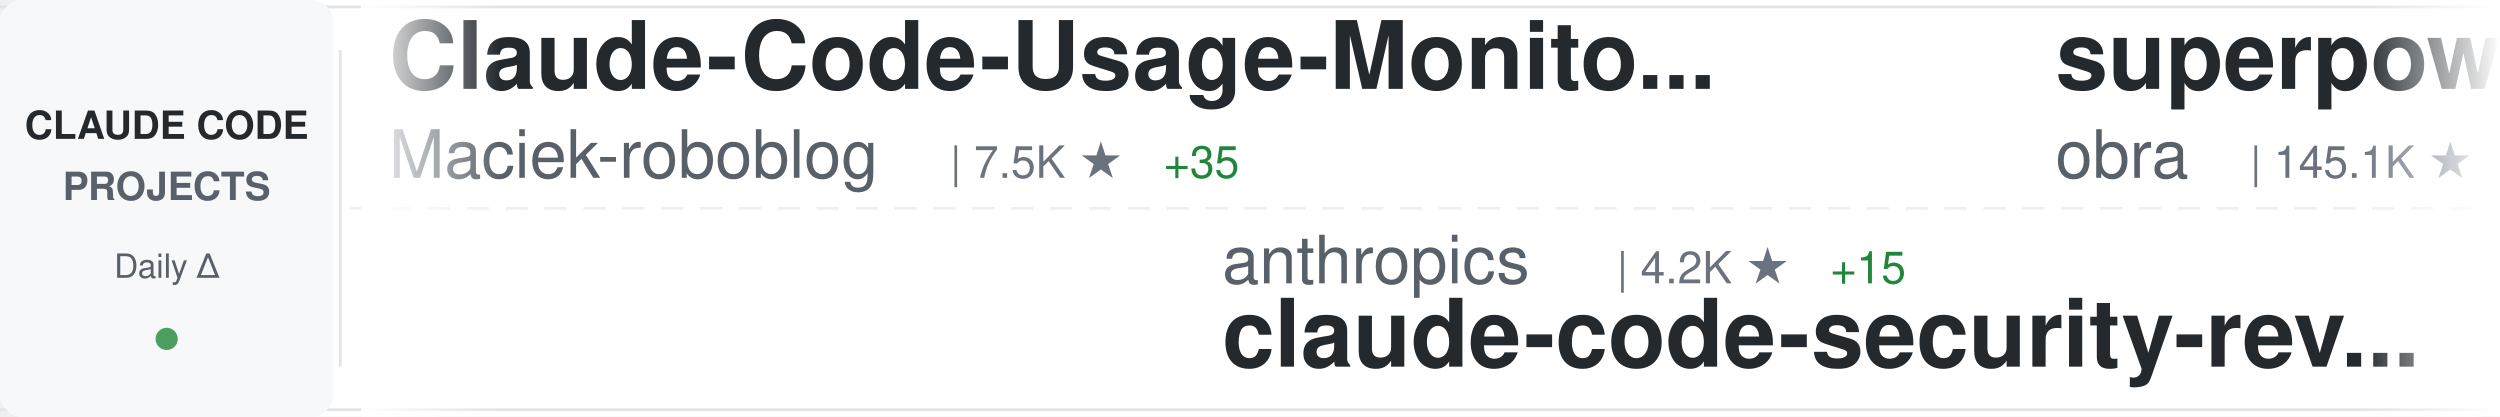
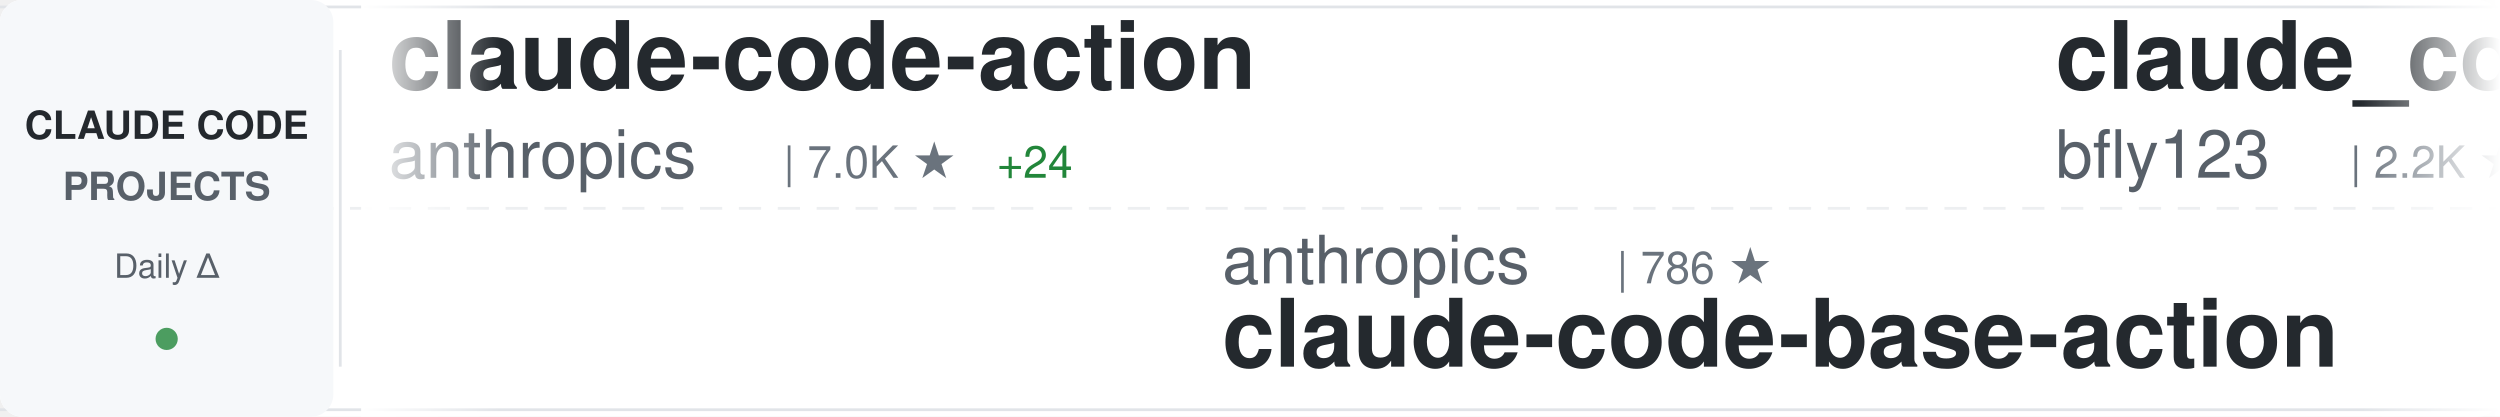
<svg xmlns="http://www.w3.org/2000/svg" width="900" height="150">
  <defs>
    <linearGradient id="awesomeLeftFade" x1="0%" y1="0%" x2="100%" y2="0%">
      <stop offset="0%" style="stop-color:#ffffff;stop-opacity:1" />
      <stop offset="100%" style="stop-color:#ffffff;stop-opacity:0" />
    </linearGradient>
    <linearGradient id="awesomeRightFade" x1="0%" y1="0%" x2="100%" y2="0%">
      <stop offset="0%" style="stop-color:#ffffff;stop-opacity:0" />
      <stop offset="100%" style="stop-color:#ffffff;stop-opacity:1" />
    </linearGradient>
  </defs>
  <rect width="900" height="150" fill="#ffffff" rx="8" />
  <rect x="0" y="2" width="900" height="1" fill="#e1e4e8" />
  <rect x="0" y="147" width="900" height="1" fill="#e1e4e8" />
  <line x1="0" y1="75" x2="900" y2="75" stroke="#e1e4e8" stroke-width="1" stroke-dasharray="8 6" opacity="0.6" />
  <rect x="0" y="0" width="120" height="150" fill="#f6f8fa" rx="8" />
  <text x="60" y="50" font-family="-apple-system, BlinkMacSystemFont, 'Segoe UI', Helvetica, Arial, sans-serif" font-size="14" font-weight="600" fill="#24292e" text-anchor="middle">CLAUDE CODE</text>
  <text x="60" y="72" font-family="-apple-system, BlinkMacSystemFont, 'Segoe UI', Helvetica, Arial, sans-serif" font-size="14" font-weight="600" fill="#586069" text-anchor="middle">PROJECTS</text>
  <text x="60" y="100" font-family="-apple-system, BlinkMacSystemFont, 'Segoe UI', Helvetica, Arial, sans-serif" font-size="12" font-weight="500" fill="#586069" text-anchor="middle">Daily Δ</text>
  <circle cx="60" cy="122" r="4" fill="#22863a" opacity="0.8" />
  <rect x="122" y="18" width="1" height="114" fill="#e1e4e8" />
  <clipPath id="awesomeTickerClip">
    <rect x="130" y="0" width="770" height="150" />
  </clipPath>
  <g clip-path="url(#awesomeTickerClip)">
    <g id="awesomeTickerItems">
      <animateTransform attributeName="transform" attributeType="XML" type="translate" from="0 0" to="-3000 0" dur="54s" repeatCount="indefinite" />
      <g transform="translate(0, 0)">
-         <text x="140" y="32" font-family="-apple-system, BlinkMacSystemFont, 'Segoe UI', Helvetica, Arial, sans-serif" font-size="34" font-weight="600" fill="#24292e">Claude-Code-Usage-Monito...</text>
-         <text x="140" y="64" font-family="-apple-system, BlinkMacSystemFont, 'Segoe UI', Helvetica, Arial, sans-serif" font-size="24" font-weight="400" fill="#586069">Maciek-roboblog</text>
-         <text x="342" y="64" font-family="-apple-system, BlinkMacSystemFont, 'Segoe UI', Helvetica, Arial, sans-serif" font-size="16" font-weight="500" fill="#6a737d">| 7.5K ★</text>
-         <text x="419" y="64" font-family="-apple-system, BlinkMacSystemFont, 'Segoe UI', Helvetica, Arial, sans-serif" font-size="16" font-weight="500" fill="#22863a"> +35</text>
+         <text x="140" y="32" font-family="-apple-system, BlinkMacSystemFont, 'Segoe UI', Helvetica, Arial, sans-serif" font-size="34" font-weight="600" fill="#24292e">claude-code-action</text>
+         <text x="140" y="64" font-family="-apple-system, BlinkMacSystemFont, 'Segoe UI', Helvetica, Arial, sans-serif" font-size="24" font-weight="400" fill="#586069">anthropics</text>
+         <text x="282" y="64" font-family="-apple-system, BlinkMacSystemFont, 'Segoe UI', Helvetica, Arial, sans-serif" font-size="16" font-weight="500" fill="#6a737d">| 7.0K ★</text>
+         <text x="359" y="64" font-family="-apple-system, BlinkMacSystemFont, 'Segoe UI', Helvetica, Arial, sans-serif" font-size="16" font-weight="500" fill="#22863a"> +24</text>
      </g>
      <g transform="translate(300, 0)">
        <text x="140" y="102" font-family="-apple-system, BlinkMacSystemFont, 'Segoe UI', Helvetica, Arial, sans-serif" font-size="24" font-weight="400" fill="#586069">anthropics</text>
-         <text x="282" y="102" font-family="-apple-system, BlinkMacSystemFont, 'Segoe UI', Helvetica, Arial, sans-serif" font-size="16" font-weight="500" fill="#6a737d">| 4.2K ★</text>
-         <text x="359" y="102" font-family="-apple-system, BlinkMacSystemFont, 'Segoe UI', Helvetica, Arial, sans-serif" font-size="16" font-weight="500" fill="#22863a"> +15</text>
-         <text x="140" y="132" font-family="-apple-system, BlinkMacSystemFont, 'Segoe UI', Helvetica, Arial, sans-serif" font-size="34" font-weight="600" fill="#24292e">claude-code-security-rev...</text>
+         <text x="282" y="102" font-family="-apple-system, BlinkMacSystemFont, 'Segoe UI', Helvetica, Arial, sans-serif" font-size="16" font-weight="500" fill="#6a737d">| 786 ★</text>
+         <text x="140" y="132" font-family="-apple-system, BlinkMacSystemFont, 'Segoe UI', Helvetica, Arial, sans-serif" font-size="34" font-weight="600" fill="#24292e">claude-code-base-action</text>
      </g>
      <g transform="translate(600, 0)">
-         <text x="140" y="32" font-family="-apple-system, BlinkMacSystemFont, 'Segoe UI', Helvetica, Arial, sans-serif" font-size="34" font-weight="600" fill="#24292e">superpowers</text>
-         <text x="140" y="64" font-family="-apple-system, BlinkMacSystemFont, 'Segoe UI', Helvetica, Arial, sans-serif" font-size="24" font-weight="400" fill="#586069">obra</text>
-         <text x="210" y="64" font-family="-apple-system, BlinkMacSystemFont, 'Segoe UI', Helvetica, Arial, sans-serif" font-size="16" font-weight="500" fill="#6a737d">| 145.1K ★</text>
-         <text x="305" y="64" font-family="-apple-system, BlinkMacSystemFont, 'Segoe UI', Helvetica, Arial, sans-serif" font-size="16" font-weight="500" fill="#22863a"> +2.1K</text>
+         <text x="140" y="32" font-family="-apple-system, BlinkMacSystemFont, 'Segoe UI', Helvetica, Arial, sans-serif" font-size="34" font-weight="600" fill="#24292e">claude_code_bridge</text>
+         <text x="140" y="64" font-family="-apple-system, BlinkMacSystemFont, 'Segoe UI', Helvetica, Arial, sans-serif" font-size="24" font-weight="400" fill="#586069">bfly123</text>
+         <text x="246" y="64" font-family="-apple-system, BlinkMacSystemFont, 'Segoe UI', Helvetica, Arial, sans-serif" font-size="16" font-weight="500" fill="#6a737d">| 2.2K ★</text>
+         <text x="323" y="64" font-family="-apple-system, BlinkMacSystemFont, 'Segoe UI', Helvetica, Arial, sans-serif" font-size="16" font-weight="500" fill="#22863a"> +19</text>
      </g>
      <g transform="translate(900, 0)">
-         <text x="140" y="102" font-family="-apple-system, BlinkMacSystemFont, 'Segoe UI', Helvetica, Arial, sans-serif" font-size="24" font-weight="400" fill="#586069">frankbria</text>
-         <text x="270" y="102" font-family="-apple-system, BlinkMacSystemFont, 'Segoe UI', Helvetica, Arial, sans-serif" font-size="16" font-weight="500" fill="#6a737d">| 8.6K ★</text>
-         <text x="347" y="102" font-family="-apple-system, BlinkMacSystemFont, 'Segoe UI', Helvetica, Arial, sans-serif" font-size="16" font-weight="500" fill="#22863a"> +24</text>
-         <text x="140" y="132" font-family="-apple-system, BlinkMacSystemFont, 'Segoe UI', Helvetica, Arial, sans-serif" font-size="34" font-weight="600" fill="#24292e">ralph-claude-code</text>
+         <text x="140" y="102" font-family="-apple-system, BlinkMacSystemFont, 'Segoe UI', Helvetica, Arial, sans-serif" font-size="24" font-weight="400" fill="#586069">musistudio</text>
+         <text x="282" y="102" font-family="-apple-system, BlinkMacSystemFont, 'Segoe UI', Helvetica, Arial, sans-serif" font-size="16" font-weight="500" fill="#6a737d">| 31.9K ★</text>
+         <text x="368" y="102" font-family="-apple-system, BlinkMacSystemFont, 'Segoe UI', Helvetica, Arial, sans-serif" font-size="16" font-weight="500" fill="#22863a"> +75</text>
+         <text x="140" y="132" font-family="-apple-system, BlinkMacSystemFont, 'Segoe UI', Helvetica, Arial, sans-serif" font-size="34" font-weight="600" fill="#24292e">claude-code-router</text>
      </g>
      <g transform="translate(1200, 0)">
-         <text x="140" y="32" font-family="-apple-system, BlinkMacSystemFont, 'Segoe UI', Helvetica, Arial, sans-serif" font-size="34" font-weight="600" fill="#24292e">claude-code-rust</text>
-         <text x="140" y="64" font-family="-apple-system, BlinkMacSystemFont, 'Segoe UI', Helvetica, Arial, sans-serif" font-size="24" font-weight="400" fill="#586069">lorryjovens-hub</text>
-         <text x="342" y="64" font-family="-apple-system, BlinkMacSystemFont, 'Segoe UI', Helvetica, Arial, sans-serif" font-size="16" font-weight="500" fill="#6a737d">| 1.3K ★</text>
-         <text x="419" y="64" font-family="-apple-system, BlinkMacSystemFont, 'Segoe UI', Helvetica, Arial, sans-serif" font-size="16" font-weight="500" fill="#22863a"> +24</text>
+         <text x="140" y="32" font-family="-apple-system, BlinkMacSystemFont, 'Segoe UI', Helvetica, Arial, sans-serif" font-size="34" font-weight="600" fill="#24292e">Claude-Code-Game-Studios</text>
+         <text x="140" y="64" font-family="-apple-system, BlinkMacSystemFont, 'Segoe UI', Helvetica, Arial, sans-serif" font-size="24" font-weight="400" fill="#586069">Donchitos</text>
+         <text x="270" y="64" font-family="-apple-system, BlinkMacSystemFont, 'Segoe UI', Helvetica, Arial, sans-serif" font-size="16" font-weight="500" fill="#6a737d">| 8.6K ★</text>
+         <text x="347" y="64" font-family="-apple-system, BlinkMacSystemFont, 'Segoe UI', Helvetica, Arial, sans-serif" font-size="16" font-weight="500" fill="#22863a"> +67</text>
      </g>
      <g transform="translate(1500, 0)">
-         <text x="140" y="102" font-family="-apple-system, BlinkMacSystemFont, 'Segoe UI', Helvetica, Arial, sans-serif" font-size="24" font-weight="400" fill="#586069">huangserva</text>
-         <text x="282" y="102" font-family="-apple-system, BlinkMacSystemFont, 'Segoe UI', Helvetica, Arial, sans-serif" font-size="16" font-weight="500" fill="#6a737d">| 546 ★</text>
-         <text x="350" y="102" font-family="-apple-system, BlinkMacSystemFont, 'Segoe UI', Helvetica, Arial, sans-serif" font-size="16" font-weight="500" fill="#22863a"> +4</text>
-         <text x="140" y="132" font-family="-apple-system, BlinkMacSystemFont, 'Segoe UI', Helvetica, Arial, sans-serif" font-size="34" font-weight="600" fill="#24292e">claude-code-cli</text>
+         <text x="140" y="102" font-family="-apple-system, BlinkMacSystemFont, 'Segoe UI', Helvetica, Arial, sans-serif" font-size="24" font-weight="400" fill="#586069">kodu-ai</text>
+         <text x="246" y="102" font-family="-apple-system, BlinkMacSystemFont, 'Segoe UI', Helvetica, Arial, sans-serif" font-size="16" font-weight="500" fill="#6a737d">| 5.3K ★</text>
+         <text x="323" y="102" font-family="-apple-system, BlinkMacSystemFont, 'Segoe UI', Helvetica, Arial, sans-serif" font-size="16" font-weight="500" fill="#22863a"> +2</text>
+         <text x="140" y="132" font-family="-apple-system, BlinkMacSystemFont, 'Segoe UI', Helvetica, Arial, sans-serif" font-size="34" font-weight="600" fill="#24292e">claude-coder</text>
      </g>
      <g transform="translate(1800, 0)">
-         <text x="140" y="32" font-family="-apple-system, BlinkMacSystemFont, 'Segoe UI', Helvetica, Arial, sans-serif" font-size="34" font-weight="600" fill="#24292e">ralph</text>
-         <text x="140" y="64" font-family="-apple-system, BlinkMacSystemFont, 'Segoe UI', Helvetica, Arial, sans-serif" font-size="24" font-weight="400" fill="#586069">snarktank</text>
-         <text x="270" y="64" font-family="-apple-system, BlinkMacSystemFont, 'Segoe UI', Helvetica, Arial, sans-serif" font-size="16" font-weight="500" fill="#6a737d">| 15.1K ★</text>
-         <text x="356" y="64" font-family="-apple-system, BlinkMacSystemFont, 'Segoe UI', Helvetica, Arial, sans-serif" font-size="16" font-weight="500" fill="#22863a"> +227</text>
+         <text x="140" y="32" font-family="-apple-system, BlinkMacSystemFont, 'Segoe UI', Helvetica, Arial, sans-serif" font-size="34" font-weight="600" fill="#24292e">claude-code-ultimate-gui...</text>
+         <text x="140" y="64" font-family="-apple-system, BlinkMacSystemFont, 'Segoe UI', Helvetica, Arial, sans-serif" font-size="24" font-weight="400" fill="#586069">FlorianBruniaux</text>
+         <text x="342" y="64" font-family="-apple-system, BlinkMacSystemFont, 'Segoe UI', Helvetica, Arial, sans-serif" font-size="16" font-weight="500" fill="#6a737d">| 3.1K ★</text>
+         <text x="419" y="64" font-family="-apple-system, BlinkMacSystemFont, 'Segoe UI', Helvetica, Arial, sans-serif" font-size="16" font-weight="500" fill="#22863a"> +50</text>
      </g>
      <g transform="translate(2100, 0)">
-         <text x="140" y="102" font-family="-apple-system, BlinkMacSystemFont, 'Segoe UI', Helvetica, Arial, sans-serif" font-size="24" font-weight="400" fill="#586069">Yuyz0112</text>
-         <text x="258" y="102" font-family="-apple-system, BlinkMacSystemFont, 'Segoe UI', Helvetica, Arial, sans-serif" font-size="16" font-weight="500" fill="#6a737d">| 2.3K ★</text>
-         <text x="335" y="102" font-family="-apple-system, BlinkMacSystemFont, 'Segoe UI', Helvetica, Arial, sans-serif" font-size="16" font-weight="500" fill="#22863a"> +3</text>
-         <text x="140" y="132" font-family="-apple-system, BlinkMacSystemFont, 'Segoe UI', Helvetica, Arial, sans-serif" font-size="34" font-weight="600" fill="#24292e">claude-code-reverse</text>
+         <text x="140" y="102" font-family="-apple-system, BlinkMacSystemFont, 'Segoe UI', Helvetica, Arial, sans-serif" font-size="24" font-weight="400" fill="#586069">siteboon</text>
+         <text x="258" y="102" font-family="-apple-system, BlinkMacSystemFont, 'Segoe UI', Helvetica, Arial, sans-serif" font-size="16" font-weight="500" fill="#6a737d">| 9.7K ★</text>
+         <text x="335" y="102" font-family="-apple-system, BlinkMacSystemFont, 'Segoe UI', Helvetica, Arial, sans-serif" font-size="16" font-weight="500" fill="#22863a"> +43</text>
+         <text x="140" y="132" font-family="-apple-system, BlinkMacSystemFont, 'Segoe UI', Helvetica, Arial, sans-serif" font-size="34" font-weight="600" fill="#24292e">claudecodeui</text>
      </g>
      <g transform="translate(2400, 0)">
-         <text x="140" y="32" font-family="-apple-system, BlinkMacSystemFont, 'Segoe UI', Helvetica, Arial, sans-serif" font-size="34" font-weight="600" fill="#24292e">claude-code-webui</text>
-         <text x="140" y="64" font-family="-apple-system, BlinkMacSystemFont, 'Segoe UI', Helvetica, Arial, sans-serif" font-size="24" font-weight="400" fill="#586069">sugyan</text>
-         <text x="234" y="64" font-family="-apple-system, BlinkMacSystemFont, 'Segoe UI', Helvetica, Arial, sans-serif" font-size="16" font-weight="500" fill="#6a737d">| 1.0K ★</text>
+         <text x="140" y="32" font-family="-apple-system, BlinkMacSystemFont, 'Segoe UI', Helvetica, Arial, sans-serif" font-size="34" font-weight="600" fill="#24292e">Claude-Code-Source-Study</text>
+         <text x="140" y="64" font-family="-apple-system, BlinkMacSystemFont, 'Segoe UI', Helvetica, Arial, sans-serif" font-size="24" font-weight="400" fill="#586069">luyao618</text>
+         <text x="258" y="64" font-family="-apple-system, BlinkMacSystemFont, 'Segoe UI', Helvetica, Arial, sans-serif" font-size="16" font-weight="500" fill="#6a737d">| 1.1K ★</text>
+         <text x="335" y="64" font-family="-apple-system, BlinkMacSystemFont, 'Segoe UI', Helvetica, Arial, sans-serif" font-size="16" font-weight="500" fill="#22863a"> +15</text>
      </g>
      <g transform="translate(2700, 0)">
-         <text x="140" y="102" font-family="-apple-system, BlinkMacSystemFont, 'Segoe UI', Helvetica, Arial, sans-serif" font-size="24" font-weight="400" fill="#586069">NanmiCoder</text>
-         <text x="282" y="102" font-family="-apple-system, BlinkMacSystemFont, 'Segoe UI', Helvetica, Arial, sans-serif" font-size="16" font-weight="500" fill="#6a737d">| 5.7K ★</text>
-         <text x="359" y="102" font-family="-apple-system, BlinkMacSystemFont, 'Segoe UI', Helvetica, Arial, sans-serif" font-size="16" font-weight="500" fill="#22863a"> +99</text>
-         <text x="140" y="132" font-family="-apple-system, BlinkMacSystemFont, 'Segoe UI', Helvetica, Arial, sans-serif" font-size="34" font-weight="600" fill="#24292e">cc-haha</text>
+         <text x="140" y="102" font-family="-apple-system, BlinkMacSystemFont, 'Segoe UI', Helvetica, Arial, sans-serif" font-size="24" font-weight="400" fill="#586069">shanraisshan</text>
+         <text x="306" y="102" font-family="-apple-system, BlinkMacSystemFont, 'Segoe UI', Helvetica, Arial, sans-serif" font-size="16" font-weight="500" fill="#6a737d">| 35.3K ★</text>
+         <text x="392" y="102" font-family="-apple-system, BlinkMacSystemFont, 'Segoe UI', Helvetica, Arial, sans-serif" font-size="16" font-weight="500" fill="#22863a"> +1.4K</text>
+         <text x="140" y="132" font-family="-apple-system, BlinkMacSystemFont, 'Segoe UI', Helvetica, Arial, sans-serif" font-size="34" font-weight="600" fill="#24292e">claude-code-best-practic...</text>
      </g>
      <g transform="translate(3000, 0)">
-         <text x="140" y="32" font-family="-apple-system, BlinkMacSystemFont, 'Segoe UI', Helvetica, Arial, sans-serif" font-size="34" font-weight="600" fill="#24292e">Claude-Code-Usage-Monito...</text>
-         <text x="140" y="64" font-family="-apple-system, BlinkMacSystemFont, 'Segoe UI', Helvetica, Arial, sans-serif" font-size="24" font-weight="400" fill="#586069">Maciek-roboblog</text>
-         <text x="342" y="64" font-family="-apple-system, BlinkMacSystemFont, 'Segoe UI', Helvetica, Arial, sans-serif" font-size="16" font-weight="500" fill="#6a737d">| 7.5K ★</text>
-         <text x="419" y="64" font-family="-apple-system, BlinkMacSystemFont, 'Segoe UI', Helvetica, Arial, sans-serif" font-size="16" font-weight="500" fill="#22863a"> +35</text>
+         <text x="140" y="32" font-family="-apple-system, BlinkMacSystemFont, 'Segoe UI', Helvetica, Arial, sans-serif" font-size="34" font-weight="600" fill="#24292e">claude-code-action</text>
+         <text x="140" y="64" font-family="-apple-system, BlinkMacSystemFont, 'Segoe UI', Helvetica, Arial, sans-serif" font-size="24" font-weight="400" fill="#586069">anthropics</text>
+         <text x="282" y="64" font-family="-apple-system, BlinkMacSystemFont, 'Segoe UI', Helvetica, Arial, sans-serif" font-size="16" font-weight="500" fill="#6a737d">| 7.0K ★</text>
+         <text x="359" y="64" font-family="-apple-system, BlinkMacSystemFont, 'Segoe UI', Helvetica, Arial, sans-serif" font-size="16" font-weight="500" fill="#22863a"> +24</text>
      </g>
      <g transform="translate(3300, 0)">
        <text x="140" y="102" font-family="-apple-system, BlinkMacSystemFont, 'Segoe UI', Helvetica, Arial, sans-serif" font-size="24" font-weight="400" fill="#586069">anthropics</text>
-         <text x="282" y="102" font-family="-apple-system, BlinkMacSystemFont, 'Segoe UI', Helvetica, Arial, sans-serif" font-size="16" font-weight="500" fill="#6a737d">| 4.2K ★</text>
-         <text x="359" y="102" font-family="-apple-system, BlinkMacSystemFont, 'Segoe UI', Helvetica, Arial, sans-serif" font-size="16" font-weight="500" fill="#22863a"> +15</text>
-         <text x="140" y="132" font-family="-apple-system, BlinkMacSystemFont, 'Segoe UI', Helvetica, Arial, sans-serif" font-size="34" font-weight="600" fill="#24292e">claude-code-security-rev...</text>
+         <text x="282" y="102" font-family="-apple-system, BlinkMacSystemFont, 'Segoe UI', Helvetica, Arial, sans-serif" font-size="16" font-weight="500" fill="#6a737d">| 786 ★</text>
+         <text x="140" y="132" font-family="-apple-system, BlinkMacSystemFont, 'Segoe UI', Helvetica, Arial, sans-serif" font-size="34" font-weight="600" fill="#24292e">claude-code-base-action</text>
      </g>
      <g transform="translate(3600, 0)">
-         <text x="140" y="32" font-family="-apple-system, BlinkMacSystemFont, 'Segoe UI', Helvetica, Arial, sans-serif" font-size="34" font-weight="600" fill="#24292e">superpowers</text>
-         <text x="140" y="64" font-family="-apple-system, BlinkMacSystemFont, 'Segoe UI', Helvetica, Arial, sans-serif" font-size="24" font-weight="400" fill="#586069">obra</text>
-         <text x="210" y="64" font-family="-apple-system, BlinkMacSystemFont, 'Segoe UI', Helvetica, Arial, sans-serif" font-size="16" font-weight="500" fill="#6a737d">| 145.1K ★</text>
-         <text x="305" y="64" font-family="-apple-system, BlinkMacSystemFont, 'Segoe UI', Helvetica, Arial, sans-serif" font-size="16" font-weight="500" fill="#22863a"> +2.1K</text>
+         <text x="140" y="32" font-family="-apple-system, BlinkMacSystemFont, 'Segoe UI', Helvetica, Arial, sans-serif" font-size="34" font-weight="600" fill="#24292e">claude_code_bridge</text>
+         <text x="140" y="64" font-family="-apple-system, BlinkMacSystemFont, 'Segoe UI', Helvetica, Arial, sans-serif" font-size="24" font-weight="400" fill="#586069">bfly123</text>
+         <text x="246" y="64" font-family="-apple-system, BlinkMacSystemFont, 'Segoe UI', Helvetica, Arial, sans-serif" font-size="16" font-weight="500" fill="#6a737d">| 2.2K ★</text>
+         <text x="323" y="64" font-family="-apple-system, BlinkMacSystemFont, 'Segoe UI', Helvetica, Arial, sans-serif" font-size="16" font-weight="500" fill="#22863a"> +19</text>
      </g>
      <g transform="translate(3900, 0)">
-         <text x="140" y="102" font-family="-apple-system, BlinkMacSystemFont, 'Segoe UI', Helvetica, Arial, sans-serif" font-size="24" font-weight="400" fill="#586069">frankbria</text>
-         <text x="270" y="102" font-family="-apple-system, BlinkMacSystemFont, 'Segoe UI', Helvetica, Arial, sans-serif" font-size="16" font-weight="500" fill="#6a737d">| 8.6K ★</text>
-         <text x="347" y="102" font-family="-apple-system, BlinkMacSystemFont, 'Segoe UI', Helvetica, Arial, sans-serif" font-size="16" font-weight="500" fill="#22863a"> +24</text>
-         <text x="140" y="132" font-family="-apple-system, BlinkMacSystemFont, 'Segoe UI', Helvetica, Arial, sans-serif" font-size="34" font-weight="600" fill="#24292e">ralph-claude-code</text>
+         <text x="140" y="102" font-family="-apple-system, BlinkMacSystemFont, 'Segoe UI', Helvetica, Arial, sans-serif" font-size="24" font-weight="400" fill="#586069">musistudio</text>
+         <text x="282" y="102" font-family="-apple-system, BlinkMacSystemFont, 'Segoe UI', Helvetica, Arial, sans-serif" font-size="16" font-weight="500" fill="#6a737d">| 31.9K ★</text>
+         <text x="368" y="102" font-family="-apple-system, BlinkMacSystemFont, 'Segoe UI', Helvetica, Arial, sans-serif" font-size="16" font-weight="500" fill="#22863a"> +75</text>
+         <text x="140" y="132" font-family="-apple-system, BlinkMacSystemFont, 'Segoe UI', Helvetica, Arial, sans-serif" font-size="34" font-weight="600" fill="#24292e">claude-code-router</text>
      </g>
    </g>
  </g>
  <rect x="130" y="0" width="50" height="150" fill="url(#awesomeLeftFade)" />
  <rect x="850" y="0" width="50" height="150" fill="url(#awesomeRightFade)" />
</svg>
